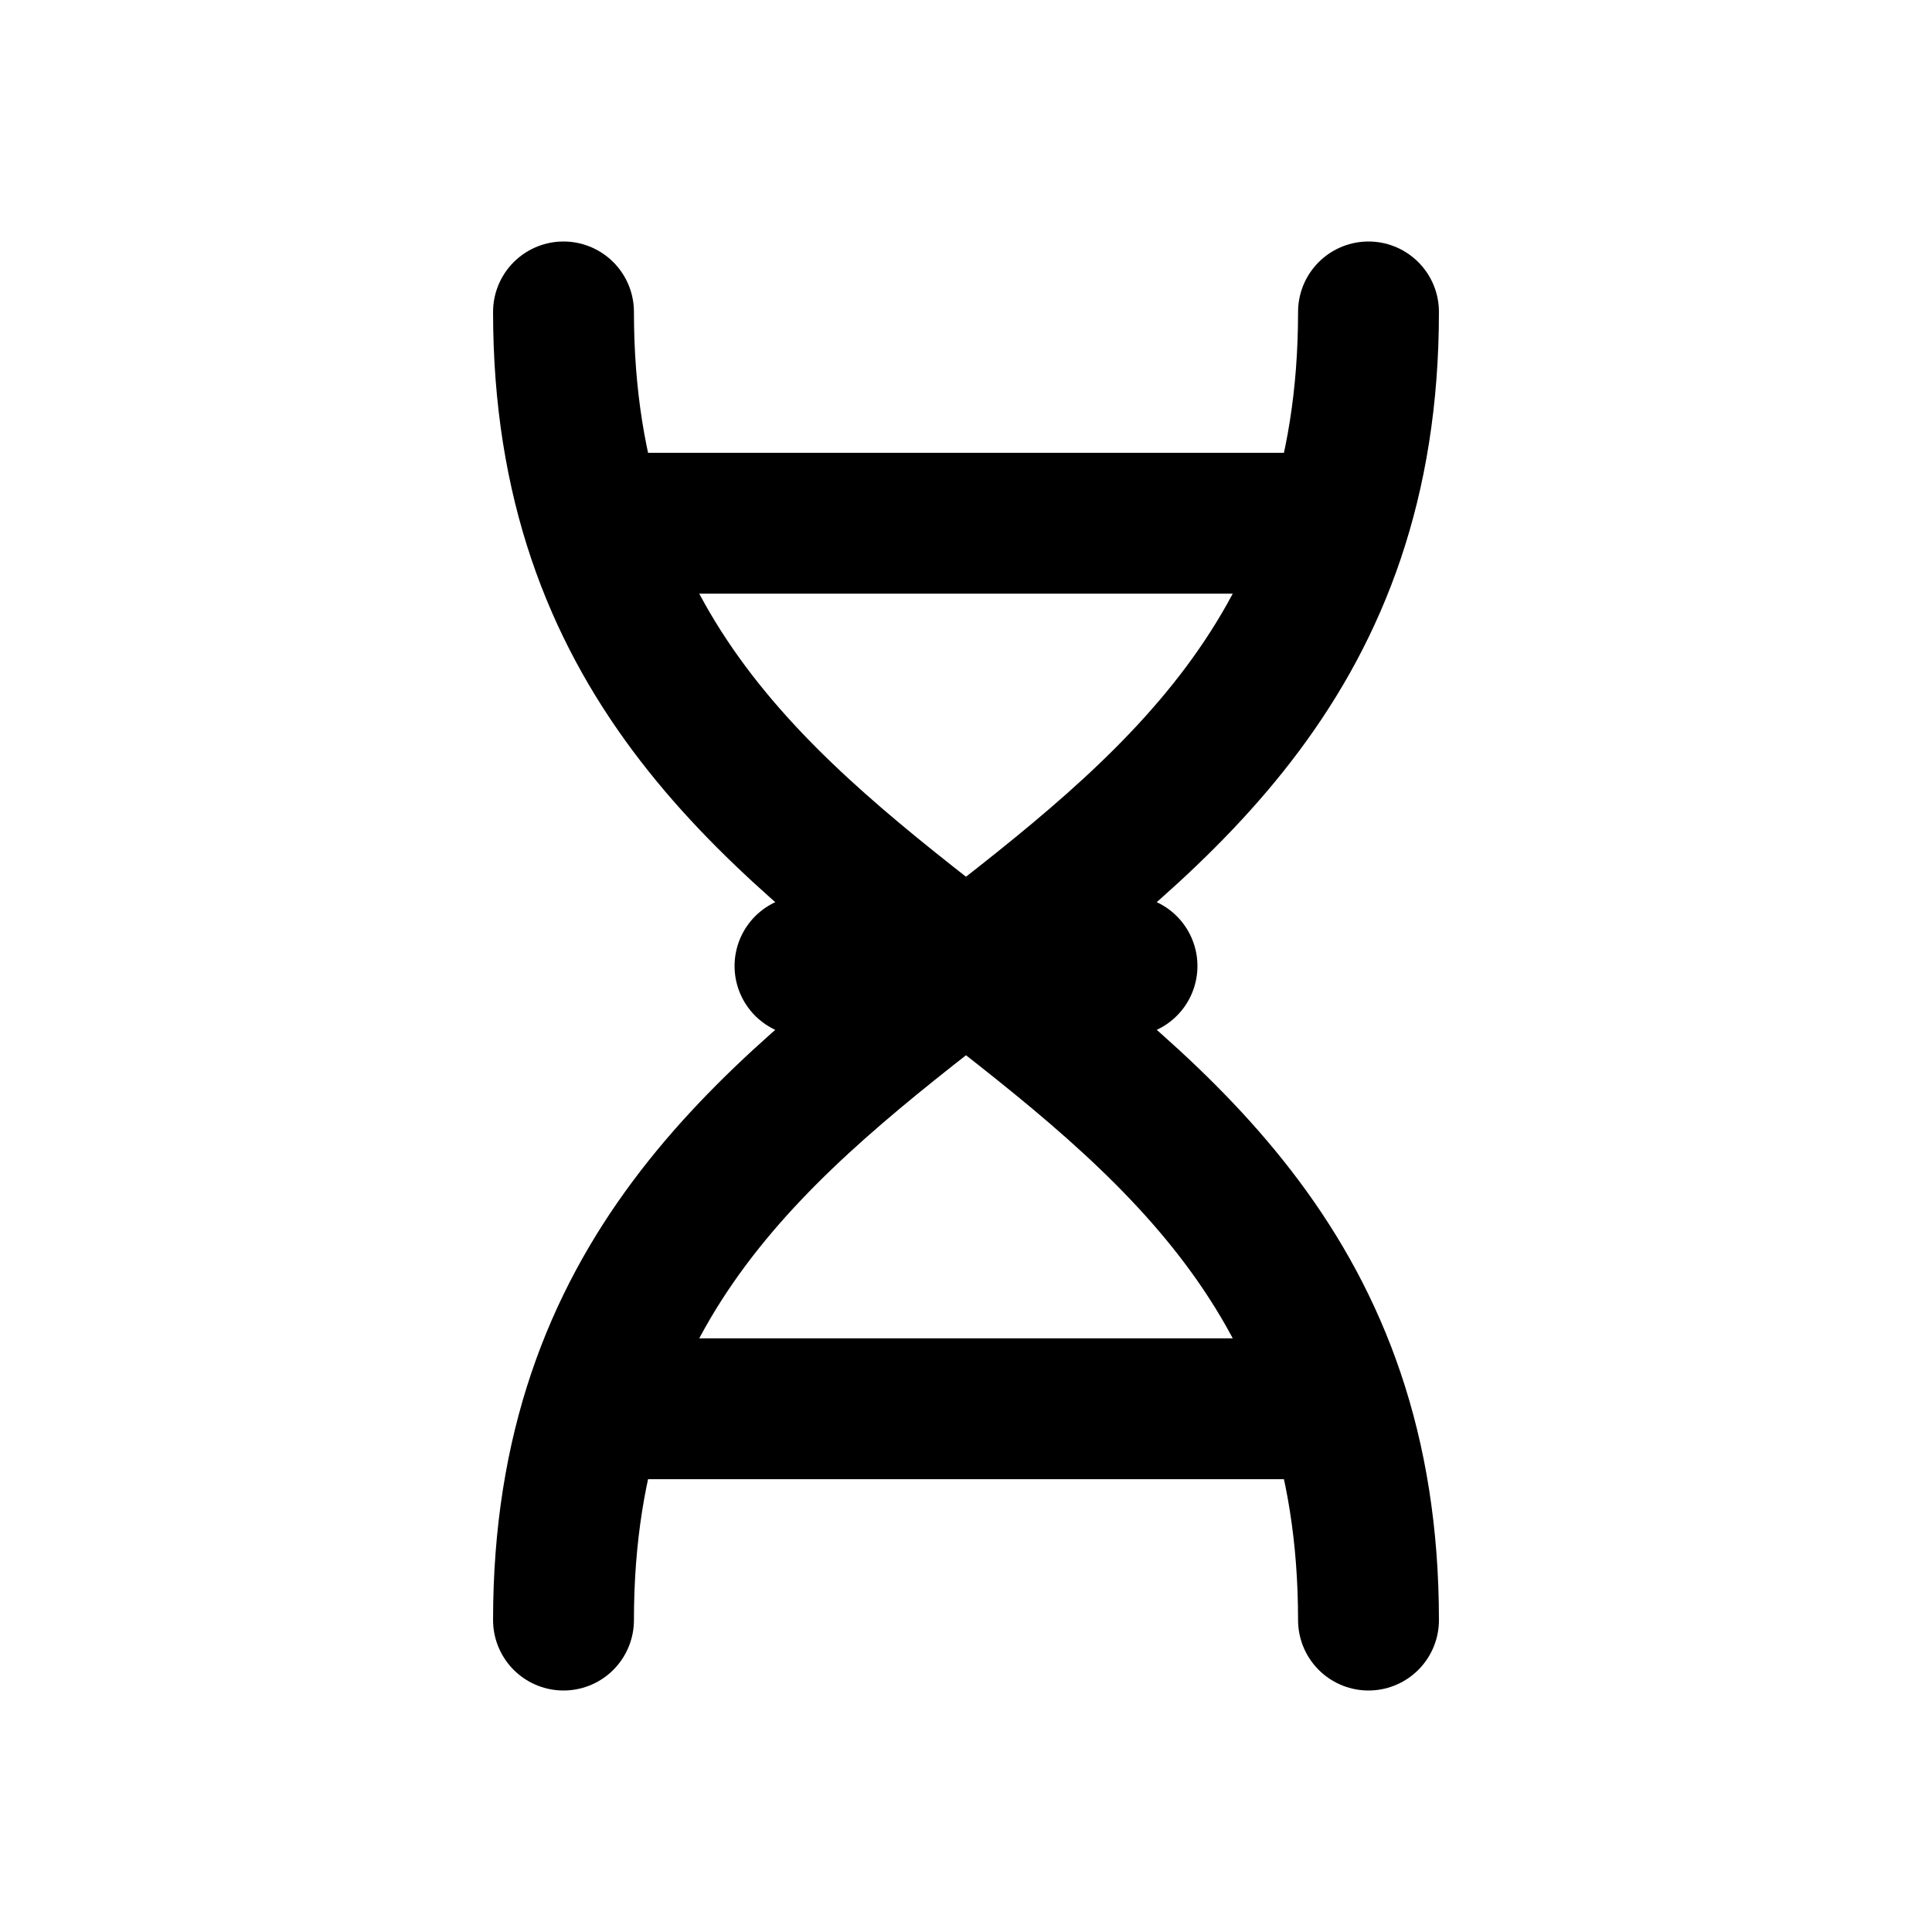
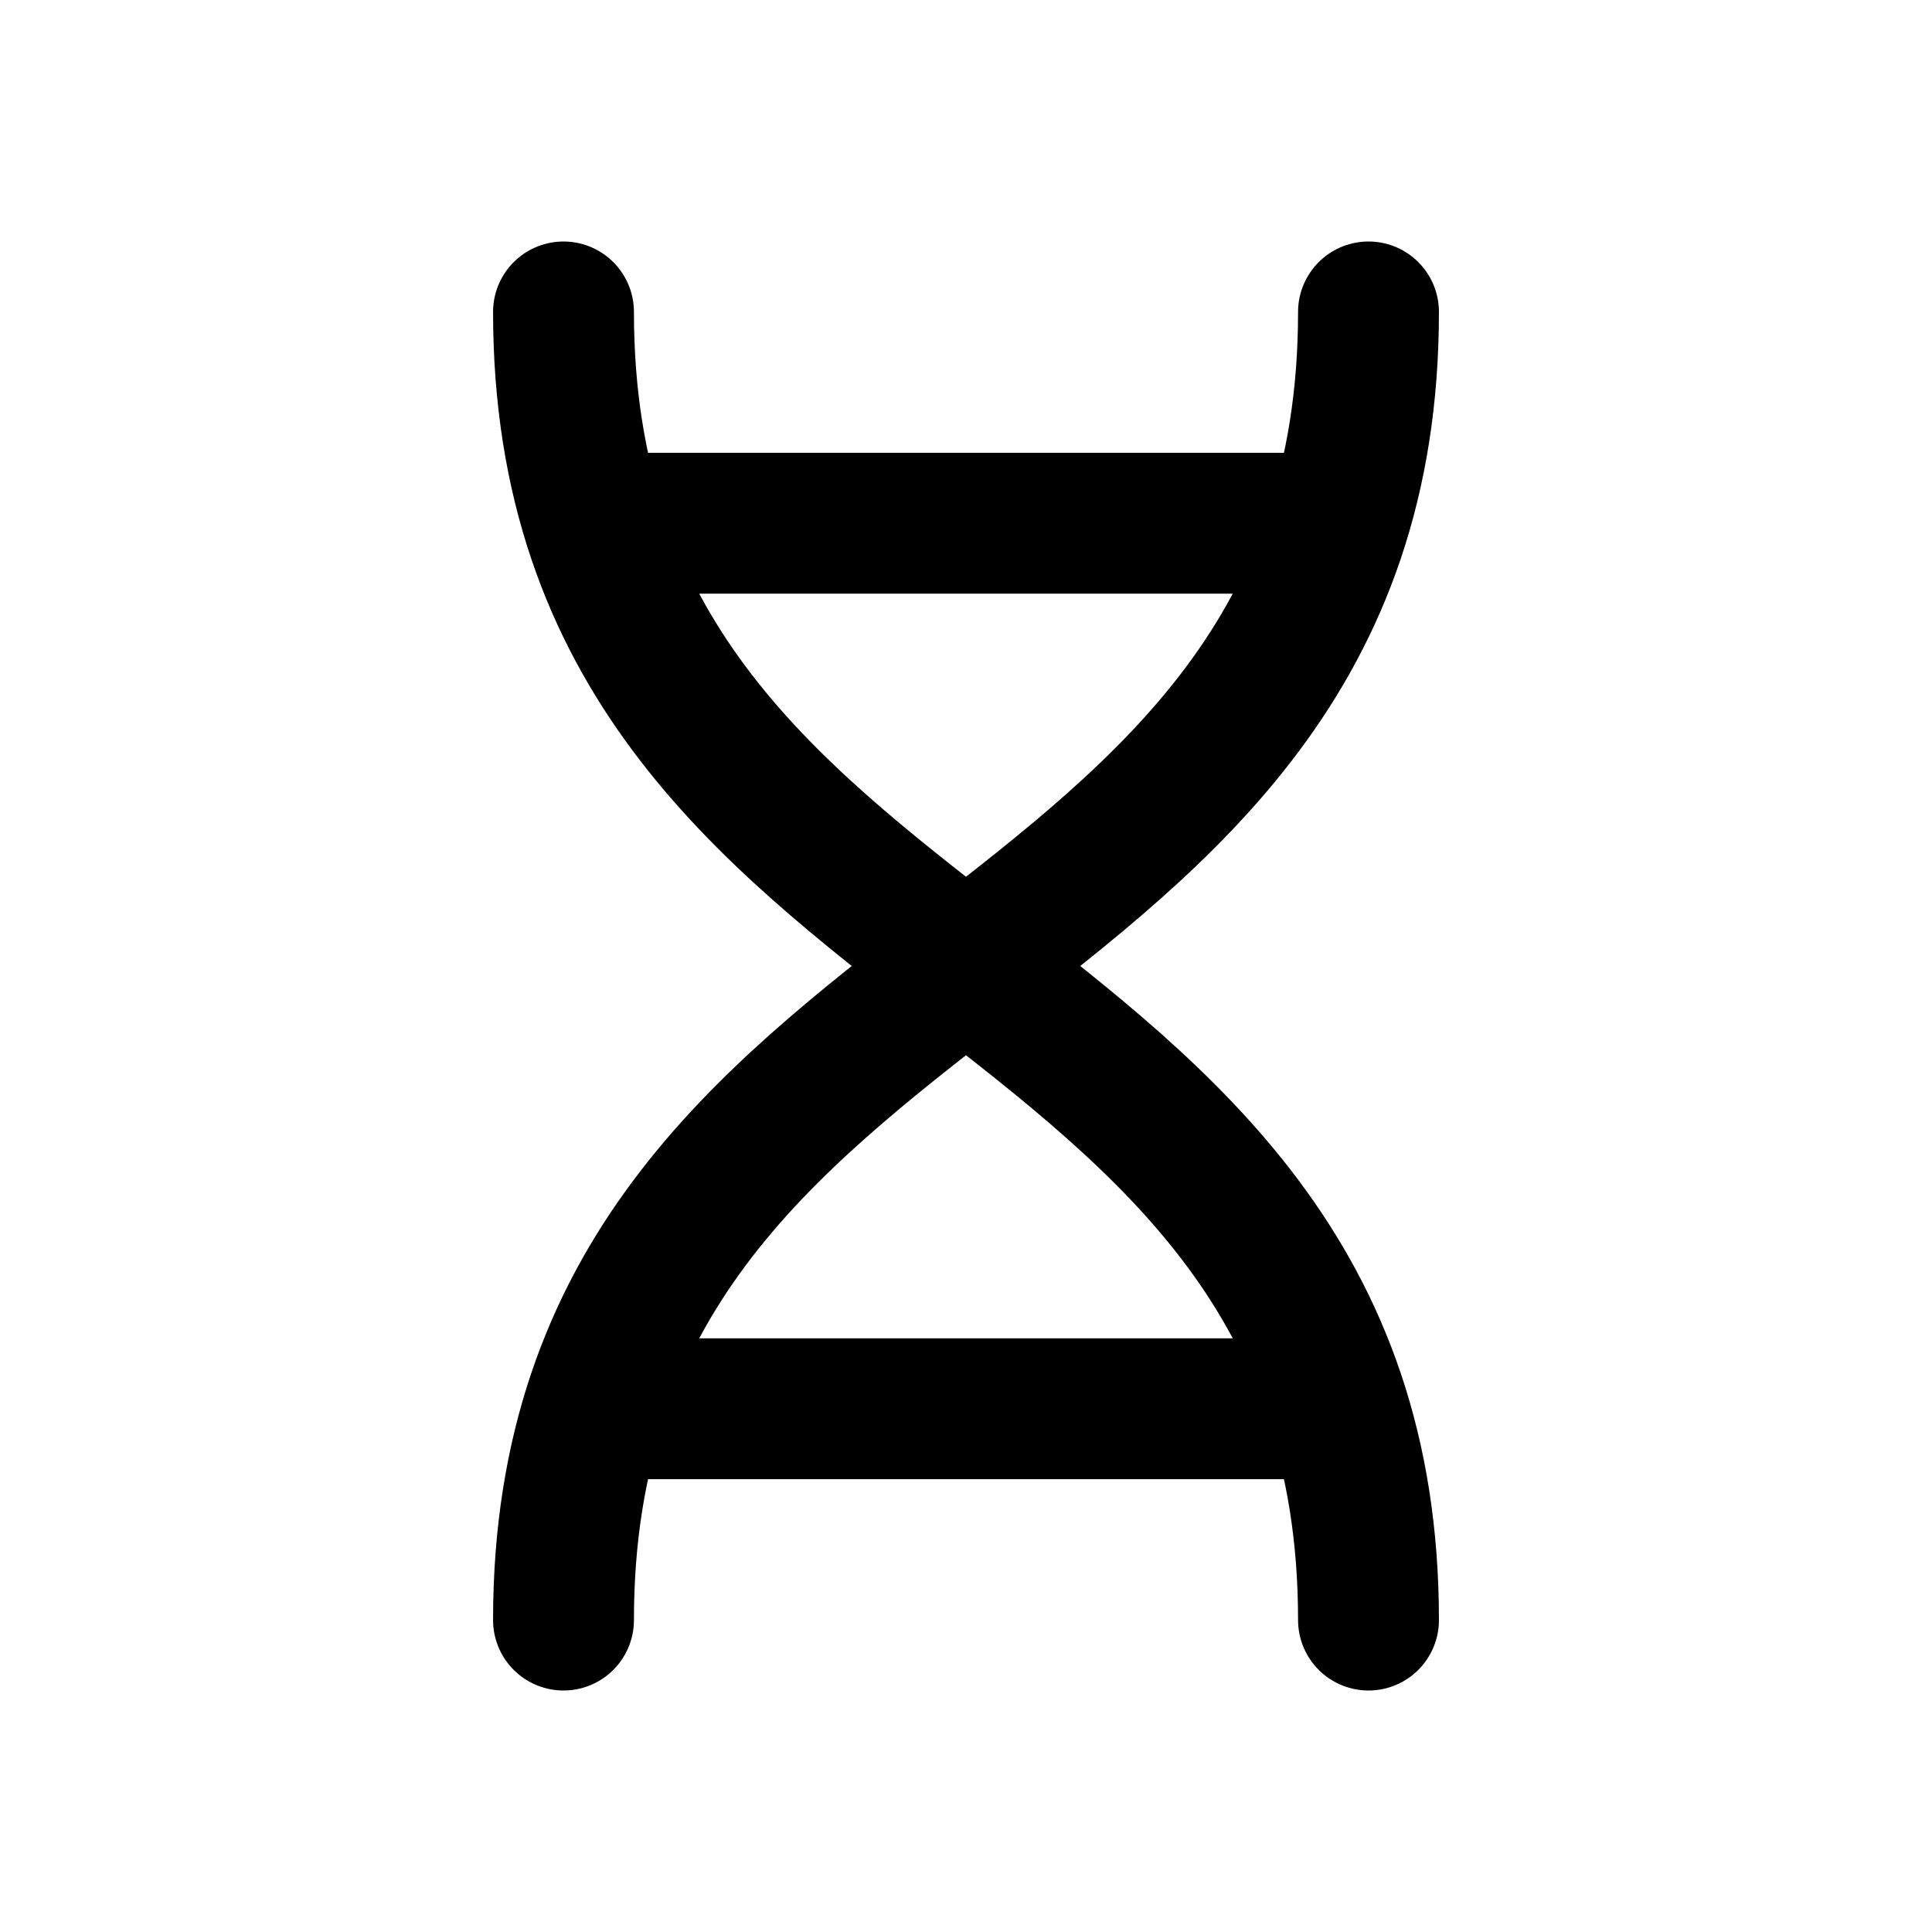
<svg xmlns="http://www.w3.org/2000/svg" width="24" height="24" viewBox="0 0 24 24" fill="none" stroke="currentColor" stroke-width="1.75" stroke-linecap="round" stroke-linejoin="round" aria-hidden="true" focusable="false">
-   <path d="M7 3.875C7 12.375 17 11.625 17 20.125M17 3.875C17 12.375 7 11.625 7 20.125M7.75 6.5H16.25M7.75 17.5H16.25M10 12H14" />
+   <path d="M7 3.875C7 12.375 17 11.625 17 20.125M17 3.875C17 12.375 7 11.625 7 20.125M7.75 6.5H16.25M7.75 17.5H16.25" />
</svg>
